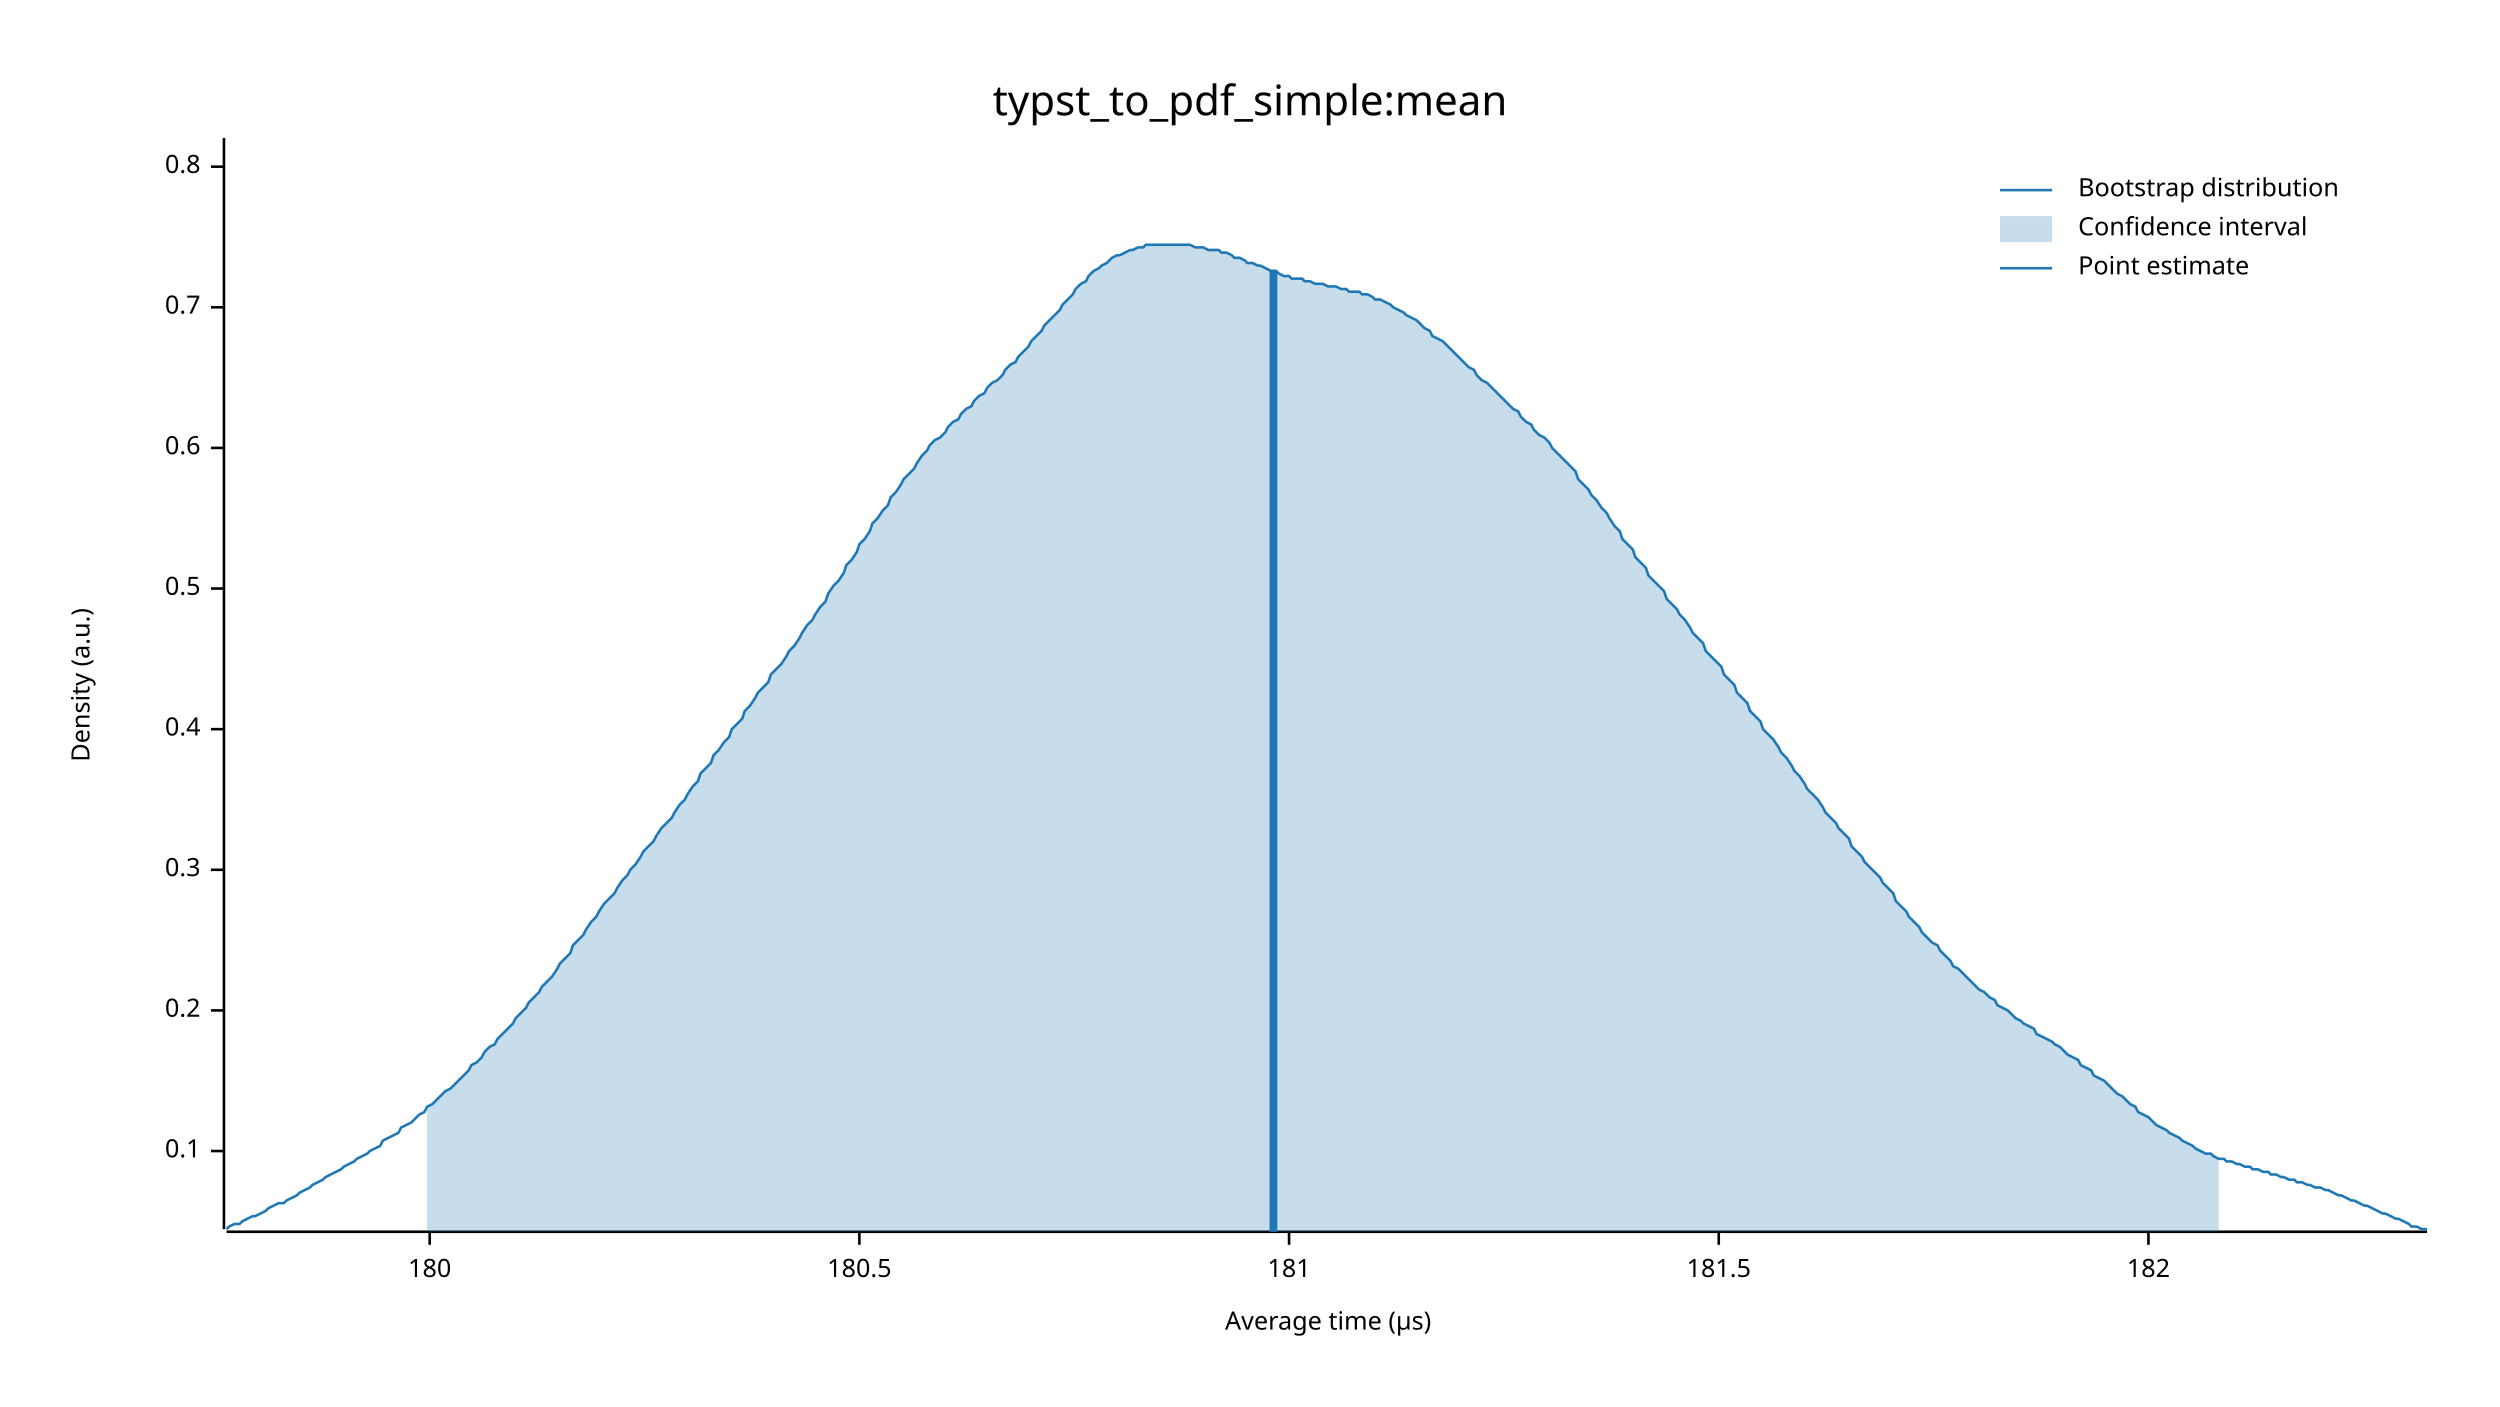
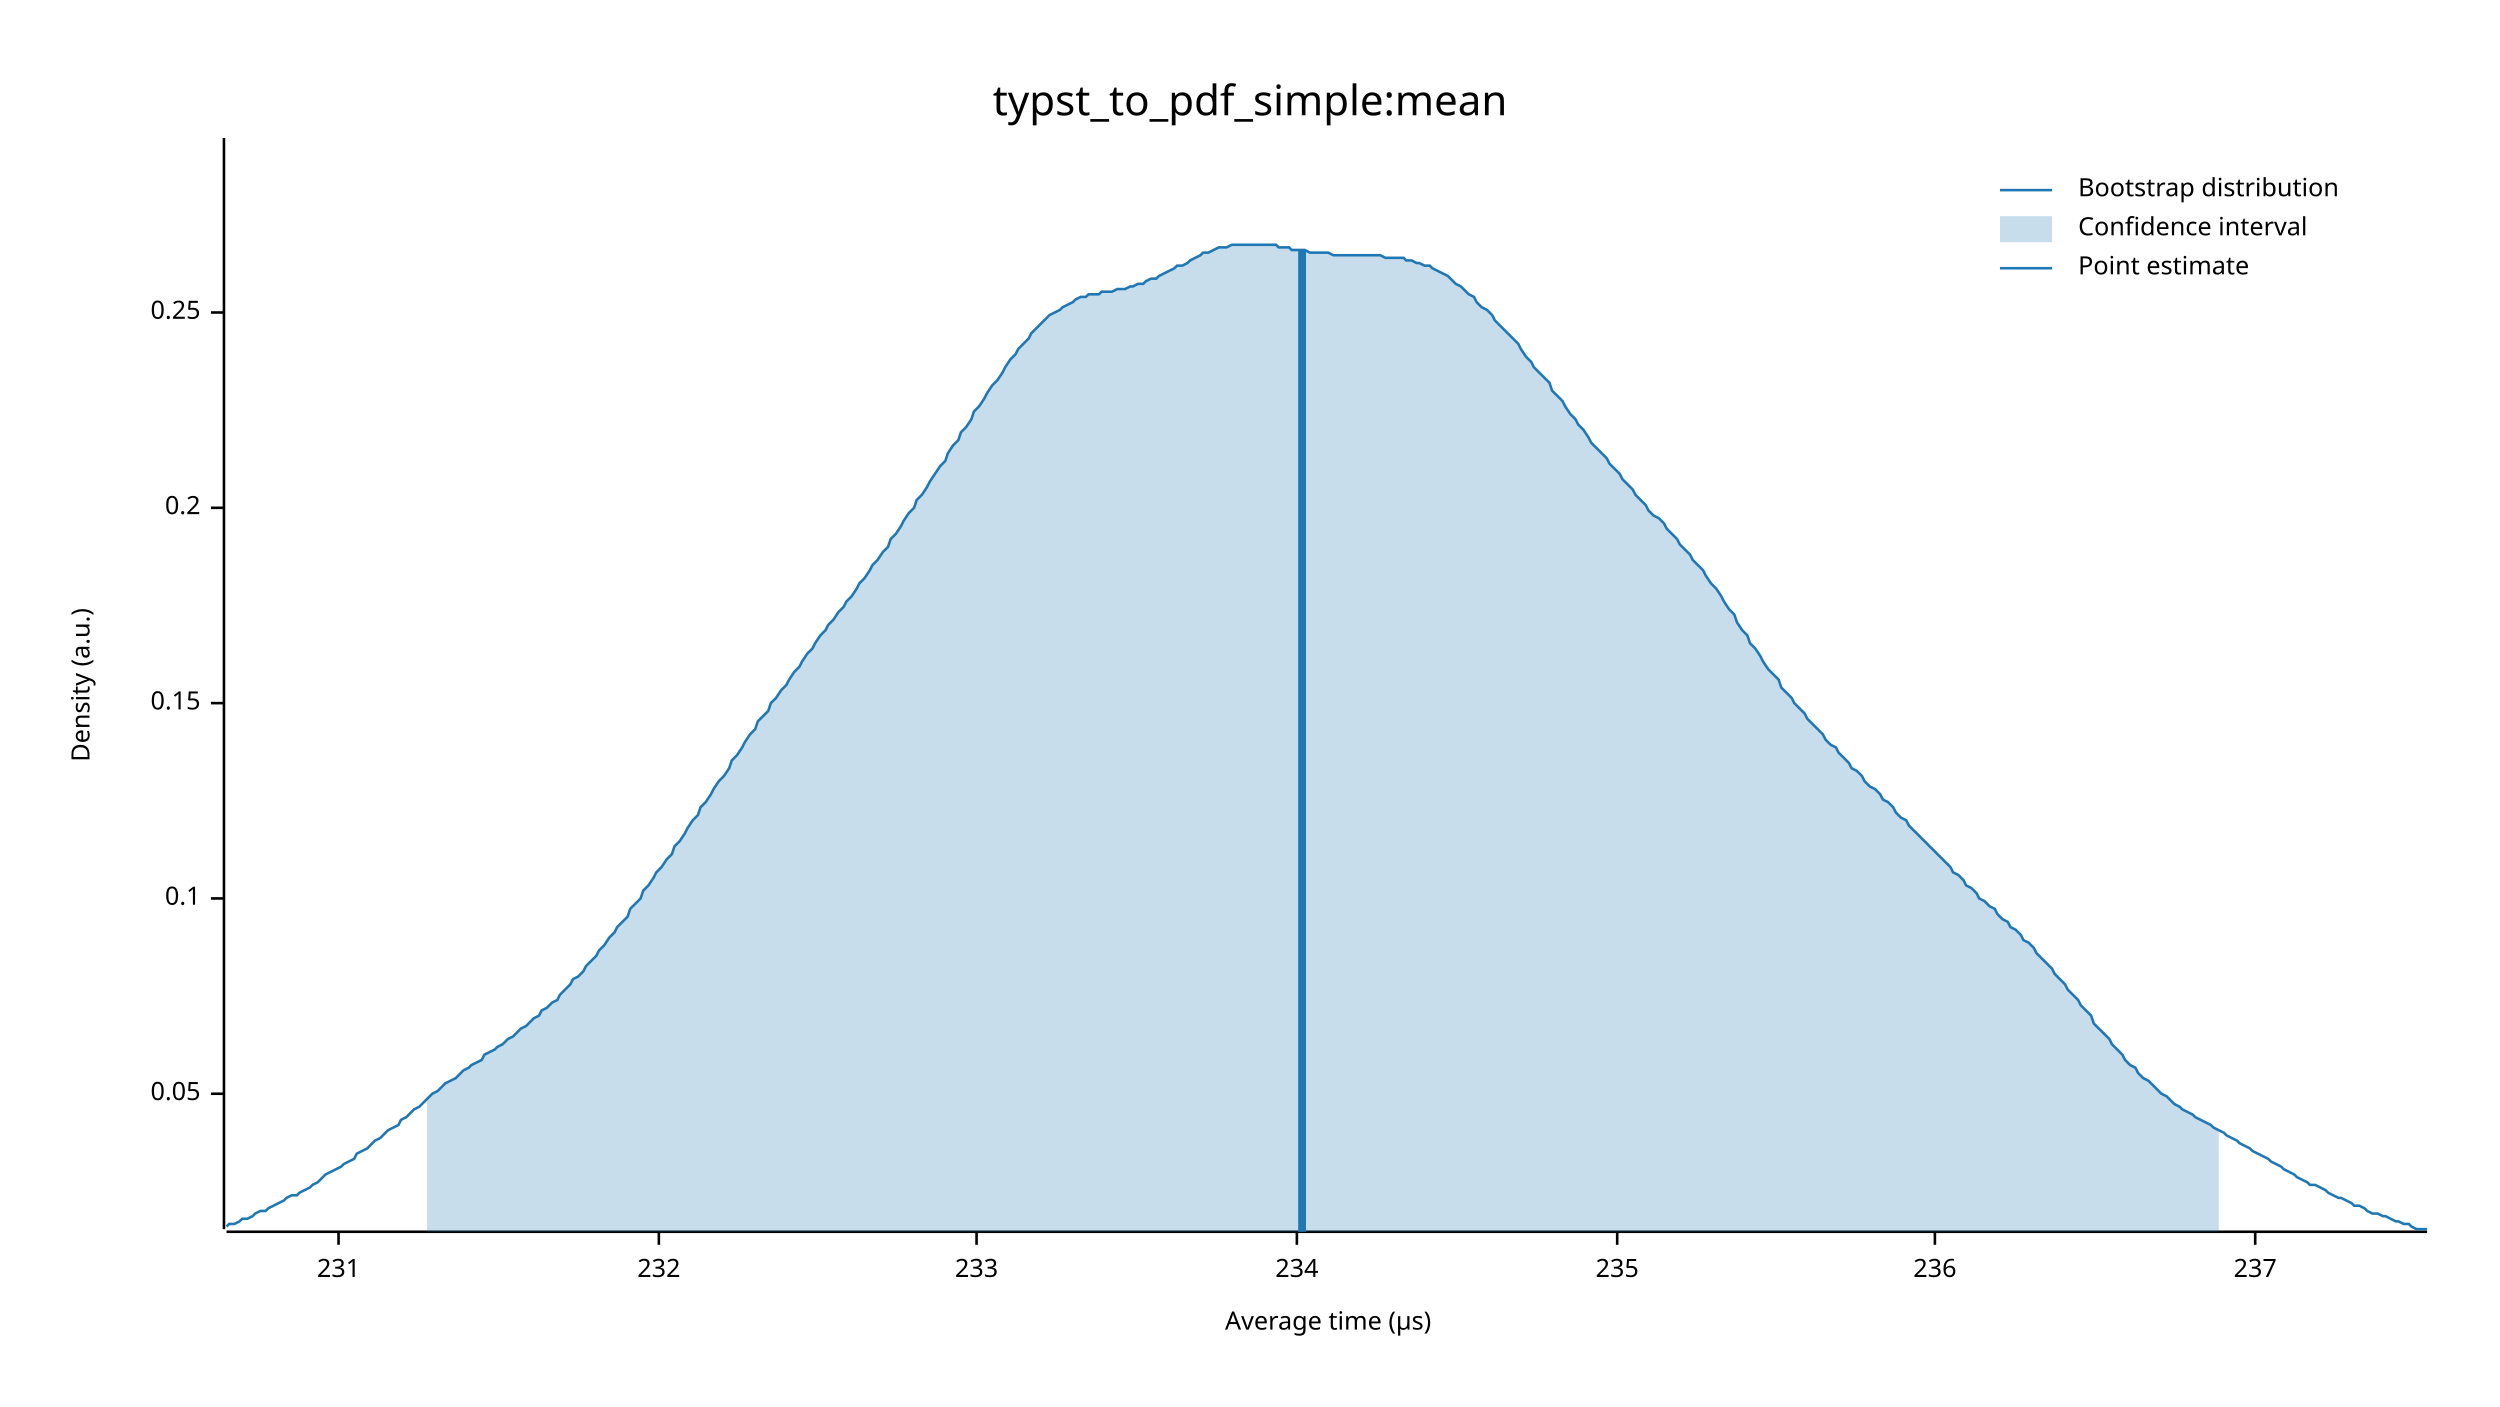
<svg xmlns="http://www.w3.org/2000/svg" width="960" height="540" viewBox="0 0 960 540">
  <text x="480" y="32" dy="0.76em" text-anchor="middle" font-family="sans-serif" font-size="16.129" opacity="1" fill="#000000">
typst_to_pdf_simple:mean
</text>
  <text x="27" y="263" dy="0.76em" text-anchor="middle" font-family="sans-serif" font-size="9.677" opacity="1" fill="#000000" transform="rotate(270, 27, 263)">
Density (a.u.)
</text>
  <text x="510" y="513" dy="-0.5ex" text-anchor="middle" font-family="sans-serif" font-size="9.677" opacity="1" fill="#000000">
Average time (µs)
</text>
  <polyline fill="none" opacity="1" stroke="#000000" stroke-width="1" points="86,53 86,472 " />
-   <text x="77" y="442" dy="0.5ex" text-anchor="end" font-family="sans-serif" font-size="9.677" opacity="1" fill="#000000">
+   <text x="77" y="420" dy="0.5ex" text-anchor="end" font-family="sans-serif" font-size="9.677" opacity="1" fill="#000000">
+ 0.05
+ </text>
+   <polyline fill="none" opacity="1" stroke="#000000" stroke-width="1" points="81,420 86,420 " />
+   <text x="77" y="345" dy="0.5ex" text-anchor="end" font-family="sans-serif" font-size="9.677" opacity="1" fill="#000000">
0.1
</text>
-   <polyline fill="none" opacity="1" stroke="#000000" stroke-width="1" points="81,442 86,442 " />
-   <text x="77" y="388" dy="0.5ex" text-anchor="end" font-family="sans-serif" font-size="9.677" opacity="1" fill="#000000">
+   <polyline fill="none" opacity="1" stroke="#000000" stroke-width="1" points="81,345 86,345 " />
+   <text x="77" y="270" dy="0.5ex" text-anchor="end" font-family="sans-serif" font-size="9.677" opacity="1" fill="#000000">
+ 0.15
+ </text>
+   <polyline fill="none" opacity="1" stroke="#000000" stroke-width="1" points="81,270 86,270 " />
+   <text x="77" y="195" dy="0.5ex" text-anchor="end" font-family="sans-serif" font-size="9.677" opacity="1" fill="#000000">
0.2
</text>
-   <polyline fill="none" opacity="1" stroke="#000000" stroke-width="1" points="81,388 86,388 " />
-   <text x="77" y="334" dy="0.5ex" text-anchor="end" font-family="sans-serif" font-size="9.677" opacity="1" fill="#000000">
- 0.3
+   <polyline fill="none" opacity="1" stroke="#000000" stroke-width="1" points="81,195 86,195 " />
+   <text x="77" y="120" dy="0.5ex" text-anchor="end" font-family="sans-serif" font-size="9.677" opacity="1" fill="#000000">
+ 0.25
</text>
-   <polyline fill="none" opacity="1" stroke="#000000" stroke-width="1" points="81,334 86,334 " />
-   <text x="77" y="280" dy="0.5ex" text-anchor="end" font-family="sans-serif" font-size="9.677" opacity="1" fill="#000000">
- 0.4
+   <polyline fill="none" opacity="1" stroke="#000000" stroke-width="1" points="81,120 86,120 " />
+   <polyline fill="none" opacity="1" stroke="#000000" stroke-width="1" points="87,473 932,473 " />
+   <text x="130" y="483" dy="0.76em" text-anchor="middle" font-family="sans-serif" font-size="9.677" opacity="1" fill="#000000">
+ 231
</text>
-   <polyline fill="none" opacity="1" stroke="#000000" stroke-width="1" points="81,280 86,280 " />
-   <text x="77" y="226" dy="0.5ex" text-anchor="end" font-family="sans-serif" font-size="9.677" opacity="1" fill="#000000">
- 0.5
+   <polyline fill="none" opacity="1" stroke="#000000" stroke-width="1" points="130,473 130,478 " />
+   <text x="253" y="483" dy="0.76em" text-anchor="middle" font-family="sans-serif" font-size="9.677" opacity="1" fill="#000000">
+ 232
</text>
-   <polyline fill="none" opacity="1" stroke="#000000" stroke-width="1" points="81,226 86,226 " />
-   <text x="77" y="172" dy="0.5ex" text-anchor="end" font-family="sans-serif" font-size="9.677" opacity="1" fill="#000000">
- 0.6
+   <polyline fill="none" opacity="1" stroke="#000000" stroke-width="1" points="253,473 253,478 " />
+   <text x="375" y="483" dy="0.76em" text-anchor="middle" font-family="sans-serif" font-size="9.677" opacity="1" fill="#000000">
+ 233
</text>
-   <polyline fill="none" opacity="1" stroke="#000000" stroke-width="1" points="81,172 86,172 " />
-   <text x="77" y="118" dy="0.5ex" text-anchor="end" font-family="sans-serif" font-size="9.677" opacity="1" fill="#000000">
- 0.7
+   <polyline fill="none" opacity="1" stroke="#000000" stroke-width="1" points="375,473 375,478 " />
+   <text x="498" y="483" dy="0.76em" text-anchor="middle" font-family="sans-serif" font-size="9.677" opacity="1" fill="#000000">
+ 234
</text>
-   <polyline fill="none" opacity="1" stroke="#000000" stroke-width="1" points="81,118 86,118 " />
-   <text x="77" y="64" dy="0.5ex" text-anchor="end" font-family="sans-serif" font-size="9.677" opacity="1" fill="#000000">
- 0.8
+   <polyline fill="none" opacity="1" stroke="#000000" stroke-width="1" points="498,473 498,478 " />
+   <text x="621" y="483" dy="0.76em" text-anchor="middle" font-family="sans-serif" font-size="9.677" opacity="1" fill="#000000">
+ 235
</text>
-   <polyline fill="none" opacity="1" stroke="#000000" stroke-width="1" points="81,64 86,64 " />
-   <polyline fill="none" opacity="1" stroke="#000000" stroke-width="1" points="87,473 932,473 " />
-   <text x="165" y="483" dy="0.76em" text-anchor="middle" font-family="sans-serif" font-size="9.677" opacity="1" fill="#000000">
- 180
+   <polyline fill="none" opacity="1" stroke="#000000" stroke-width="1" points="621,473 621,478 " />
+   <text x="743" y="483" dy="0.76em" text-anchor="middle" font-family="sans-serif" font-size="9.677" opacity="1" fill="#000000">
+ 236
</text>
-   <polyline fill="none" opacity="1" stroke="#000000" stroke-width="1" points="165,473 165,478 " />
-   <text x="330" y="483" dy="0.76em" text-anchor="middle" font-family="sans-serif" font-size="9.677" opacity="1" fill="#000000">
- 180.5
+   <polyline fill="none" opacity="1" stroke="#000000" stroke-width="1" points="743,473 743,478 " />
+   <text x="866" y="483" dy="0.76em" text-anchor="middle" font-family="sans-serif" font-size="9.677" opacity="1" fill="#000000">
+ 237
</text>
-   <polyline fill="none" opacity="1" stroke="#000000" stroke-width="1" points="330,473 330,478 " />
-   <text x="495" y="483" dy="0.76em" text-anchor="middle" font-family="sans-serif" font-size="9.677" opacity="1" fill="#000000">
- 181
- </text>
-   <polyline fill="none" opacity="1" stroke="#000000" stroke-width="1" points="495,473 495,478 " />
-   <text x="660" y="483" dy="0.76em" text-anchor="middle" font-family="sans-serif" font-size="9.677" opacity="1" fill="#000000">
- 181.5
- </text>
-   <polyline fill="none" opacity="1" stroke="#000000" stroke-width="1" points="660,473 660,478 " />
-   <text x="825" y="483" dy="0.76em" text-anchor="middle" font-family="sans-serif" font-size="9.677" opacity="1" fill="#000000">
- 182
- </text>
-   <polyline fill="none" opacity="1" stroke="#000000" stroke-width="1" points="825,473 825,478 " />
-   <polyline fill="none" opacity="1" stroke="#1F78B4" stroke-width="1" points="87,472 88,471 90,470 92,470 93,469 95,468 97,467 98,467 100,466 102,465 103,464 105,463 107,462 109,462 110,461 112,460 114,459 115,458 117,457 119,456 120,455 122,454 124,453 125,452 127,451 129,450 131,449 132,448 134,447 136,446 137,445 139,444 141,443 142,442 144,441 146,440 147,438 149,437 151,436 153,435 154,433 156,432 158,431 159,430 161,428 163,427 164,425 166,424 168,422 169,421 171,419 173,418 175,416 176,415 178,413 180,411 181,409 183,408 185,406 186,404 188,402 190,401 191,399 193,397 195,395 197,393 198,391 200,389 202,387 203,385 205,383 207,381 208,379 210,377 212,375 214,372 215,370 217,368 219,366 220,363 222,361 224,359 225,357 227,354 229,352 230,350 232,347 234,345 236,343 237,341 239,338 241,336 242,334 244,332 246,329 247,327 249,325 251,323 252,321 254,318 256,316 258,314 259,312 261,309 263,307 264,305 266,302 268,300 269,297 271,295 273,293 274,290 276,288 278,285 280,283 281,280 283,278 285,276 286,273 288,271 290,268 291,266 293,264 295,262 296,259 298,257 300,255 302,252 303,250 305,248 307,245 308,243 310,240 312,238 313,236 315,233 317,231 318,228 320,225 322,223 324,220 325,217 327,215 329,212 330,209 332,207 334,204 335,201 337,199 339,196 341,194 342,191 344,189 346,186 347,184 349,182 351,180 352,178 354,175 356,173 357,171 359,169 361,168 363,166 364,164 366,162 368,161 369,159 371,157 373,156 374,154 376,152 378,151 379,149 381,147 383,146 385,144 386,142 388,140 390,139 391,137 393,135 395,133 396,131 398,129 400,127 401,125 403,123 405,121 407,119 408,117 410,115 412,113 413,111 415,109 417,108 418,106 420,104 422,103 423,102 425,101 427,99 429,98 430,98 432,97 434,96 435,96 437,95 439,95 440,94 442,94 444,94 445,94 447,94 449,94 451,94 452,94 454,94 456,94 457,94 459,95 461,95 462,95 464,96 466,96 468,96 469,97 471,97 473,98 474,99 476,99 478,100 479,101 481,101 483,102 484,102 486,103 488,104 490,104 491,105 493,106 495,106 496,107 498,107 500,107 501,108 503,108 505,109 506,109 508,109 510,110 512,110 513,110 515,111 517,111 518,112 520,112 522,112 523,113 525,113 527,114 528,115 530,115 532,116 534,117 535,118 537,119 539,120 540,121 542,122 544,123 545,124 547,126 549,127 550,129 552,130 554,131 556,133 557,134 559,136 561,138 562,139 564,141 566,142 567,144 569,146 571,147 573,149 574,150 576,152 578,154 579,155 581,157 583,158 584,160 586,162 588,163 589,165 591,167 593,168 595,170 596,172 598,174 600,176 601,177 603,179 605,181 606,184 608,186 610,188 611,190 613,192 615,195 617,197 618,199 620,202 622,204 623,207 625,209 627,211 628,214 630,216 632,218 633,221 635,223 637,225 639,227 640,230 642,232 644,234 645,236 647,238 649,241 650,243 652,245 654,247 655,250 657,252 659,254 661,256 662,259 664,261 666,263 667,266 669,268 671,270 672,273 674,275 676,277 677,280 679,282 681,284 683,287 684,289 686,291 688,294 689,296 691,298 693,301 694,303 696,305 698,307 700,310 701,312 703,314 705,316 706,318 708,320 710,322 711,325 713,327 715,329 716,331 718,333 720,335 722,337 723,339 725,341 727,343 728,346 730,348 732,350 733,352 735,354 737,356 738,358 740,360 742,362 744,363 745,365 747,367 749,369 750,371 752,372 754,374 755,375 757,377 759,379 760,380 762,381 764,383 766,384 767,386 769,387 771,388 772,389 774,391 776,392 777,393 779,394 781,395 782,397 784,398 786,399 788,400 789,401 791,402 793,404 794,405 796,406 798,407 799,409 801,410 803,411 804,413 806,414 808,415 810,417 811,418 813,420 815,421 816,422 818,424 820,425 821,427 823,428 825,429 827,431 828,432 830,433 832,434 833,435 835,436 837,437 838,438 840,439 842,440 843,441 845,442 847,443 849,443 850,444 852,445 854,445 855,446 857,446 859,447 860,447 862,448 864,448 865,449 867,449 869,450 871,450 872,451 874,451 876,452 877,452 879,453 881,453 882,454 884,454 886,455 887,455 889,456 891,456 893,457 894,457 896,458 898,459 899,459 901,460 903,461 904,461 906,462 908,463 909,463 911,464 913,465 915,466 916,466 918,467 920,468 921,468 923,469 925,470 926,471 928,471 930,472 932,472 " />
-   <polygon opacity="0.25" fill="#1F78B4" points="164,425 166,424 168,422 169,421 171,419 173,418 175,416 176,415 178,413 180,411 181,409 183,408 185,406 186,404 188,402 190,401 191,399 193,397 195,395 197,393 198,391 200,389 202,387 203,385 205,383 207,381 208,379 210,377 212,375 214,372 215,370 217,368 219,366 220,363 222,361 224,359 225,357 227,354 229,352 230,350 232,347 234,345 236,343 237,341 239,338 241,336 242,334 244,332 246,329 247,327 249,325 251,323 252,321 254,318 256,316 258,314 259,312 261,309 263,307 264,305 266,302 268,300 269,297 271,295 273,293 274,290 276,288 278,285 280,283 281,280 283,278 285,276 286,273 288,271 290,268 291,266 293,264 295,262 296,259 298,257 300,255 302,252 303,250 305,248 307,245 308,243 310,240 312,238 313,236 315,233 317,231 318,228 320,225 322,223 324,220 325,217 327,215 329,212 330,209 332,207 334,204 335,201 337,199 339,196 341,194 342,191 344,189 346,186 347,184 349,182 351,180 352,178 354,175 356,173 357,171 359,169 361,168 363,166 364,164 366,162 368,161 369,159 371,157 373,156 374,154 376,152 378,151 379,149 381,147 383,146 385,144 386,142 388,140 390,139 391,137 393,135 395,133 396,131 398,129 400,127 401,125 403,123 405,121 407,119 408,117 410,115 412,113 413,111 415,109 417,108 418,106 420,104 422,103 423,102 425,101 427,99 429,98 430,98 432,97 434,96 435,96 437,95 439,95 440,94 442,94 444,94 445,94 447,94 449,94 451,94 452,94 454,94 456,94 457,94 459,95 461,95 462,95 464,96 466,96 468,96 469,97 471,97 473,98 474,99 476,99 478,100 479,101 481,101 483,102 484,102 486,103 488,104 490,104 491,105 493,106 495,106 496,107 498,107 500,107 501,108 503,108 505,109 506,109 508,109 510,110 512,110 513,110 515,111 517,111 518,112 520,112 522,112 523,113 525,113 527,114 528,115 530,115 532,116 534,117 535,118 537,119 539,120 540,121 542,122 544,123 545,124 547,126 549,127 550,129 552,130 554,131 556,133 557,134 559,136 561,138 562,139 564,141 566,142 567,144 569,146 571,147 573,149 574,150 576,152 578,154 579,155 581,157 583,158 584,160 586,162 588,163 589,165 591,167 593,168 595,170 596,172 598,174 600,176 601,177 603,179 605,181 606,184 608,186 610,188 611,190 613,192 615,195 617,197 618,199 620,202 622,204 623,207 625,209 627,211 628,214 630,216 632,218 633,221 635,223 637,225 639,227 640,230 642,232 644,234 645,236 647,238 649,241 650,243 652,245 654,247 655,250 657,252 659,254 661,256 662,259 664,261 666,263 667,266 669,268 671,270 672,273 674,275 676,277 677,280 679,282 681,284 683,287 684,289 686,291 688,294 689,296 691,298 693,301 694,303 696,305 698,307 700,310 701,312 703,314 705,316 706,318 708,320 710,322 711,325 713,327 715,329 716,331 718,333 720,335 722,337 723,339 725,341 727,343 728,346 730,348 732,350 733,352 735,354 737,356 738,358 740,360 742,362 744,363 745,365 747,367 749,369 750,371 752,372 754,374 755,375 757,377 759,379 760,380 762,381 764,383 766,384 767,386 769,387 771,388 772,389 774,391 776,392 777,393 779,394 781,395 782,397 784,398 786,399 788,400 789,401 791,402 793,404 794,405 796,406 798,407 799,409 801,410 803,411 804,413 806,414 808,415 810,417 811,418 813,420 815,421 816,422 818,424 820,425 821,427 823,428 825,429 827,431 828,432 830,433 832,434 833,435 835,436 837,437 838,438 840,439 842,440 843,441 845,442 847,443 849,443 850,444 852,445 852,473 164,473 " />
-   <polyline fill="none" opacity="1" stroke="#1F78B4" stroke-width="3" points="489,473 489,104 " />
+   <polyline fill="none" opacity="1" stroke="#000000" stroke-width="1" points="866,473 866,478 " />
+   <polyline fill="none" opacity="1" stroke="#1F78B4" stroke-width="1" points="87,471 88,470 90,470 92,469 93,468 95,468 97,467 98,466 100,465 102,465 103,464 105,463 107,462 109,461 110,460 112,459 114,459 115,458 117,457 119,456 120,455 122,454 124,452 125,451 127,450 129,449 131,448 132,447 134,446 136,445 137,443 139,442 141,441 142,440 144,438 146,437 147,436 149,434 151,433 153,432 154,430 156,429 158,427 159,426 161,425 163,423 164,422 166,420 168,419 169,418 171,416 173,415 175,414 176,413 178,411 180,410 181,409 183,408 185,407 186,405 188,404 190,403 191,402 193,401 195,399 197,398 198,397 200,395 202,394 203,393 205,391 207,390 208,388 210,387 212,385 214,384 215,382 217,380 219,378 220,376 222,375 224,373 225,371 227,369 229,367 230,365 232,363 234,360 236,358 237,356 239,354 241,352 242,349 244,347 246,345 247,342 249,340 251,337 252,335 254,333 256,330 258,328 259,325 261,323 263,320 264,318 266,315 268,313 269,310 271,308 273,305 274,303 276,300 278,298 280,295 281,292 283,290 285,287 286,285 288,282 290,280 291,277 293,275 295,273 296,270 298,268 300,265 302,263 303,261 305,258 307,256 308,254 310,251 312,249 313,247 315,244 317,242 318,240 320,238 322,235 324,233 325,231 327,229 329,226 330,224 332,222 334,219 335,217 337,215 339,212 341,210 342,207 344,205 346,202 347,200 349,197 351,195 352,192 354,190 356,187 357,185 359,182 361,179 363,177 364,174 366,171 368,169 369,166 371,164 373,161 374,158 376,156 378,153 379,151 381,148 383,146 385,143 386,141 388,138 390,136 391,134 393,132 395,130 396,128 398,126 400,124 401,123 403,121 405,120 407,119 408,118 410,117 412,116 413,115 415,114 417,114 418,113 420,113 422,113 423,112 425,112 427,112 429,111 430,111 432,111 434,110 435,110 437,109 439,109 440,108 442,107 444,107 445,106 447,105 449,104 451,103 452,102 454,102 456,101 457,100 459,99 461,98 462,97 464,97 466,96 468,95 469,95 471,95 473,94 474,94 476,94 478,94 479,94 481,94 483,94 484,94 486,94 488,94 490,94 491,95 493,95 495,95 496,96 498,96 500,96 501,96 503,97 505,97 506,97 508,97 510,97 512,98 513,98 515,98 517,98 518,98 520,98 522,98 523,98 525,98 527,98 528,98 530,98 532,99 534,99 535,99 537,99 539,99 540,100 542,100 544,101 545,101 547,102 549,102 550,103 552,104 554,105 556,106 557,107 559,109 561,110 562,111 564,113 566,114 567,116 569,118 571,119 573,121 574,123 576,125 578,127 579,128 581,130 583,132 584,134 586,137 588,139 589,141 591,143 593,145 595,147 596,150 598,152 600,154 601,156 603,159 605,161 606,163 608,165 610,168 611,170 613,172 615,174 617,176 618,178 620,180 622,182 623,184 625,186 627,188 628,190 630,192 632,194 633,196 635,198 637,199 639,201 640,203 642,205 644,207 645,209 647,211 649,213 650,215 652,217 654,219 655,221 657,224 659,226 661,229 662,231 664,234 666,236 667,239 669,242 671,244 672,247 674,249 676,252 677,254 679,257 681,259 683,261 684,264 686,266 688,268 689,270 691,272 693,274 694,276 696,278 698,280 700,282 701,284 703,286 705,287 706,289 708,291 710,293 711,295 713,296 715,298 716,300 718,302 720,303 722,305 723,307 725,308 727,310 728,312 730,314 732,315 733,317 735,319 737,321 738,322 740,324 742,326 744,328 745,329 747,331 749,333 750,335 752,336 754,338 755,340 757,341 759,343 760,345 762,346 764,348 766,349 767,351 769,353 771,354 772,356 774,357 776,359 777,361 779,362 781,364 782,366 784,368 786,370 788,372 789,374 791,376 793,378 794,380 796,382 798,384 799,386 801,388 803,390 804,393 806,395 808,397 810,399 811,401 813,403 815,405 816,407 818,409 820,410 821,412 823,414 825,415 827,417 828,418 830,420 832,421 833,422 835,424 837,425 838,426 840,427 842,428 843,429 845,430 847,431 849,432 850,433 852,434 854,435 855,436 857,437 859,438 860,439 862,440 864,441 865,442 867,443 869,444 871,445 872,446 874,447 876,448 877,449 879,450 881,451 882,452 884,453 886,454 887,455 889,455 891,456 893,457 894,458 896,459 898,460 899,460 901,461 903,462 904,463 906,463 908,464 909,465 911,466 913,466 915,467 916,467 918,468 920,469 921,469 923,470 925,470 926,471 928,472 930,472 932,472 " />
+   <polygon opacity="0.25" fill="#1F78B4" points="164,422 166,420 168,419 169,418 171,416 173,415 175,414 176,413 178,411 180,410 181,409 183,408 185,407 186,405 188,404 190,403 191,402 193,401 195,399 197,398 198,397 200,395 202,394 203,393 205,391 207,390 208,388 210,387 212,385 214,384 215,382 217,380 219,378 220,376 222,375 224,373 225,371 227,369 229,367 230,365 232,363 234,360 236,358 237,356 239,354 241,352 242,349 244,347 246,345 247,342 249,340 251,337 252,335 254,333 256,330 258,328 259,325 261,323 263,320 264,318 266,315 268,313 269,310 271,308 273,305 274,303 276,300 278,298 280,295 281,292 283,290 285,287 286,285 288,282 290,280 291,277 293,275 295,273 296,270 298,268 300,265 302,263 303,261 305,258 307,256 308,254 310,251 312,249 313,247 315,244 317,242 318,240 320,238 322,235 324,233 325,231 327,229 329,226 330,224 332,222 334,219 335,217 337,215 339,212 341,210 342,207 344,205 346,202 347,200 349,197 351,195 352,192 354,190 356,187 357,185 359,182 361,179 363,177 364,174 366,171 368,169 369,166 371,164 373,161 374,158 376,156 378,153 379,151 381,148 383,146 385,143 386,141 388,138 390,136 391,134 393,132 395,130 396,128 398,126 400,124 401,123 403,121 405,120 407,119 408,118 410,117 412,116 413,115 415,114 417,114 418,113 420,113 422,113 423,112 425,112 427,112 429,111 430,111 432,111 434,110 435,110 437,109 439,109 440,108 442,107 444,107 445,106 447,105 449,104 451,103 452,102 454,102 456,101 457,100 459,99 461,98 462,97 464,97 466,96 468,95 469,95 471,95 473,94 474,94 476,94 478,94 479,94 481,94 483,94 484,94 486,94 488,94 490,94 491,95 493,95 495,95 496,96 498,96 500,96 501,96 503,97 505,97 506,97 508,97 510,97 512,98 513,98 515,98 517,98 518,98 520,98 522,98 523,98 525,98 527,98 528,98 530,98 532,99 534,99 535,99 537,99 539,99 540,100 542,100 544,101 545,101 547,102 549,102 550,103 552,104 554,105 556,106 557,107 559,109 561,110 562,111 564,113 566,114 567,116 569,118 571,119 573,121 574,123 576,125 578,127 579,128 581,130 583,132 584,134 586,137 588,139 589,141 591,143 593,145 595,147 596,150 598,152 600,154 601,156 603,159 605,161 606,163 608,165 610,168 611,170 613,172 615,174 617,176 618,178 620,180 622,182 623,184 625,186 627,188 628,190 630,192 632,194 633,196 635,198 637,199 639,201 640,203 642,205 644,207 645,209 647,211 649,213 650,215 652,217 654,219 655,221 657,224 659,226 661,229 662,231 664,234 666,236 667,239 669,242 671,244 672,247 674,249 676,252 677,254 679,257 681,259 683,261 684,264 686,266 688,268 689,270 691,272 693,274 694,276 696,278 698,280 700,282 701,284 703,286 705,287 706,289 708,291 710,293 711,295 713,296 715,298 716,300 718,302 720,303 722,305 723,307 725,308 727,310 728,312 730,314 732,315 733,317 735,319 737,321 738,322 740,324 742,326 744,328 745,329 747,331 749,333 750,335 752,336 754,338 755,340 757,341 759,343 760,345 762,346 764,348 766,349 767,351 769,353 771,354 772,356 774,357 776,359 777,361 779,362 781,364 782,366 784,368 786,370 788,372 789,374 791,376 793,378 794,380 796,382 798,384 799,386 801,388 803,390 804,393 806,395 808,397 810,399 811,401 813,403 815,405 816,407 818,409 820,410 821,412 823,414 825,415 827,417 828,418 830,420 832,421 833,422 835,424 837,425 838,426 840,427 842,428 843,429 845,430 847,431 849,432 850,433 852,434 852,473 164,473 " />
+   <polyline fill="none" opacity="1" stroke="#1F78B4" stroke-width="3" points="500,473 500,96 " />
  <text x="798" y="68" dy="0.76em" text-anchor="start" font-family="sans-serif" font-size="9.677" opacity="1" fill="#000000">
Bootstrap distribution
</text>
  <text x="798" y="83" dy="0.76em" text-anchor="start" font-family="sans-serif" font-size="9.677" opacity="1" fill="#000000">
Confidence interval
</text>
  <text x="798" y="98" dy="0.76em" text-anchor="start" font-family="sans-serif" font-size="9.677" opacity="1" fill="#000000">
Point estimate
</text>
  <polyline fill="none" opacity="1" stroke="#1F78B4" stroke-width="1" points="768,73 788,73 " />
  <rect x="768" y="83" width="20" height="10" opacity="0.25" fill="#1F78B4" stroke="none" />
  <polyline fill="none" opacity="1" stroke="#1F78B4" stroke-width="1" points="768,103 788,103 " />
</svg>
